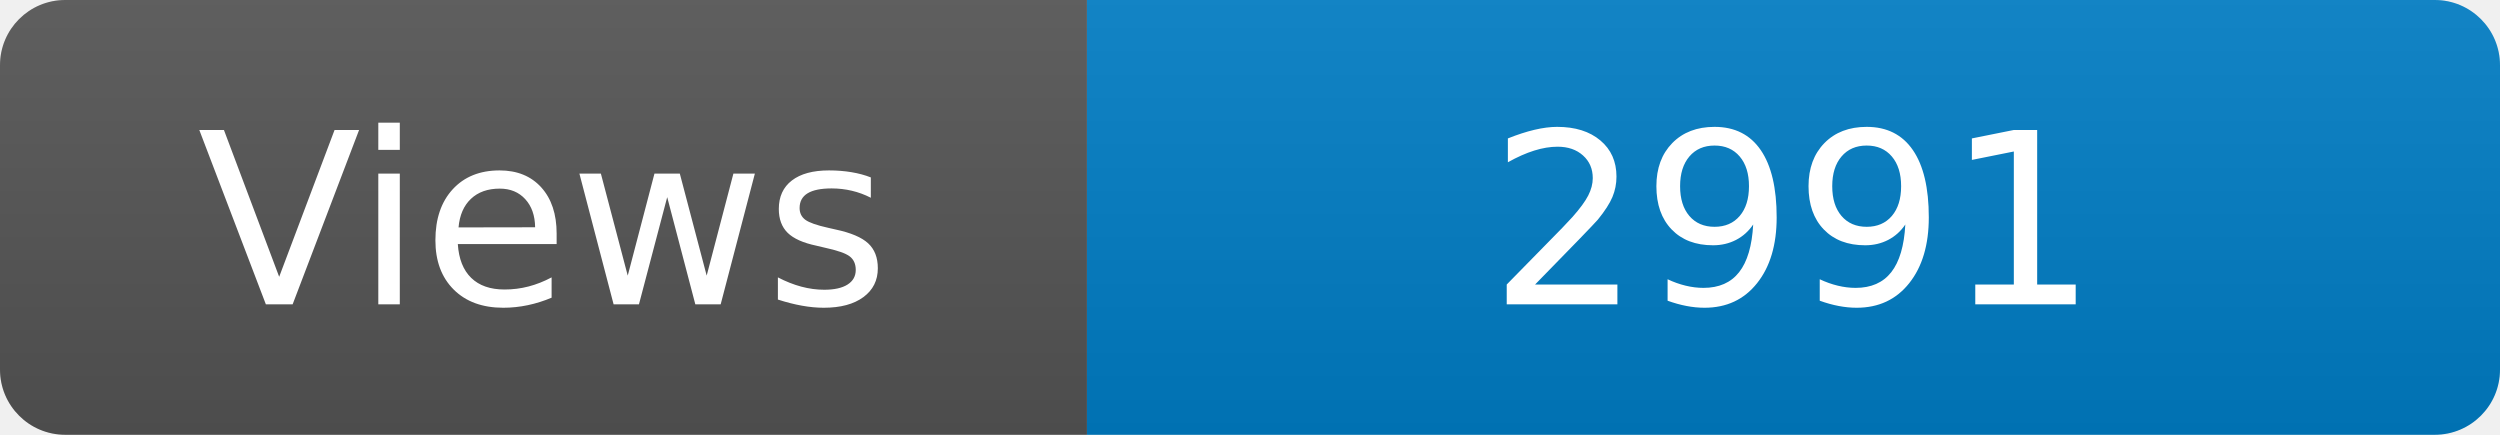
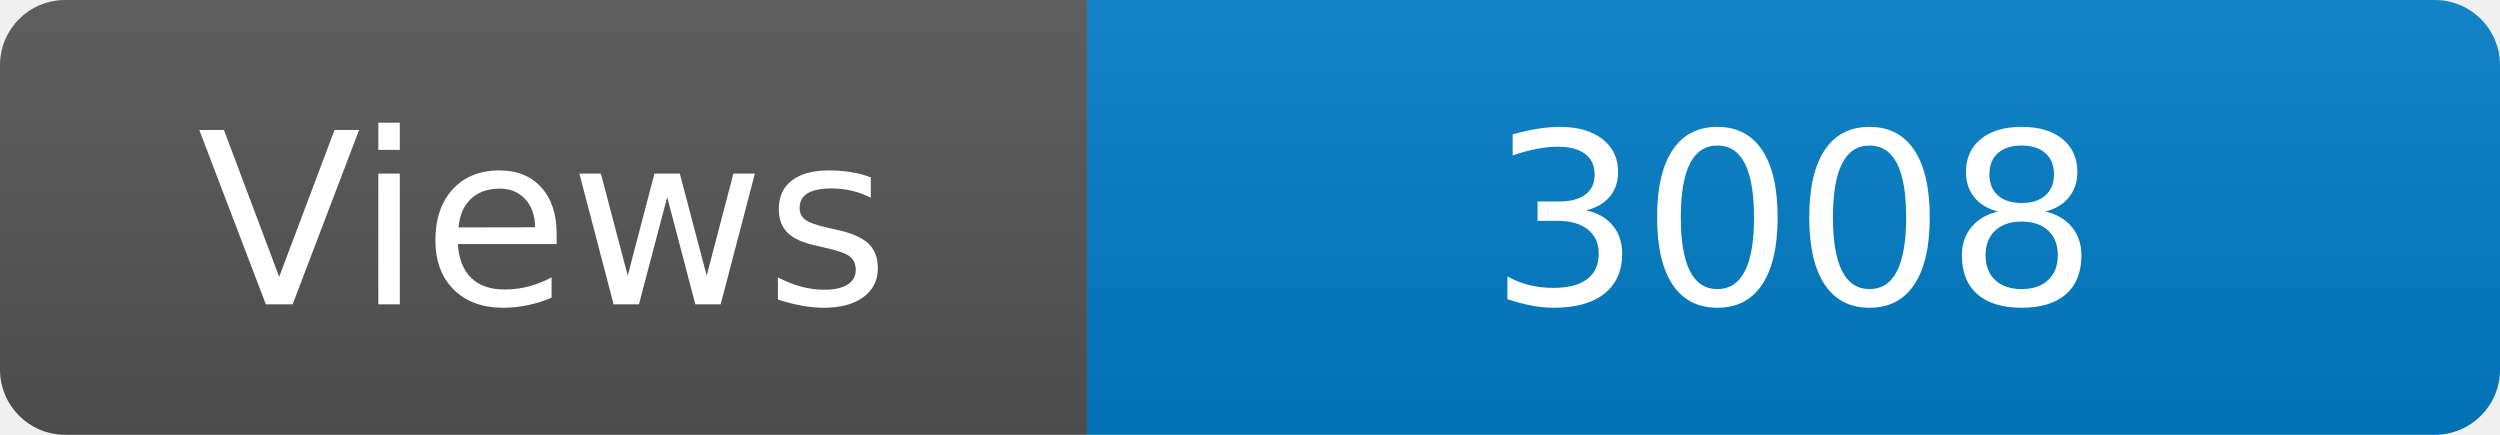
<svg xmlns="http://www.w3.org/2000/svg" width="115" height="20" role="img" aria-label="Maintained?: yes">
  <linearGradient id="s" x2="0" y2="100%">
    <stop offset="0" stop-color="#bbb" stop-opacity=".1" />
    <stop offset="1" stop-opacity=".1" />
  </linearGradient>
  <clipPath id="r">
    <rect width="115" height="20" rx="3" fill="#fff" />
  </clipPath>
  <g clip-path="url(#r)">
    <rect width="50" height="20" fill="#555" />
    <rect x="50" width="160" height="20" fill="#007ec6" />
    <rect width="115" height="20" fill="url(#s)" />
  </g>
  <g fill="#fff" text-anchor="middle" font-family="Verdana,Geneva,DejaVu Sans,sans-serif" font-size="110">
    <text x="250" y="140" transform="scale(.1)" fill="#fff">Views</text>
-     <text x="825" y="140" transform="scale(.1)" fill="#fff">2991</text>
+     <text x="825" y="140" transform="scale(.1)" fill="#fff">3008</text>
  </g>
</svg>
